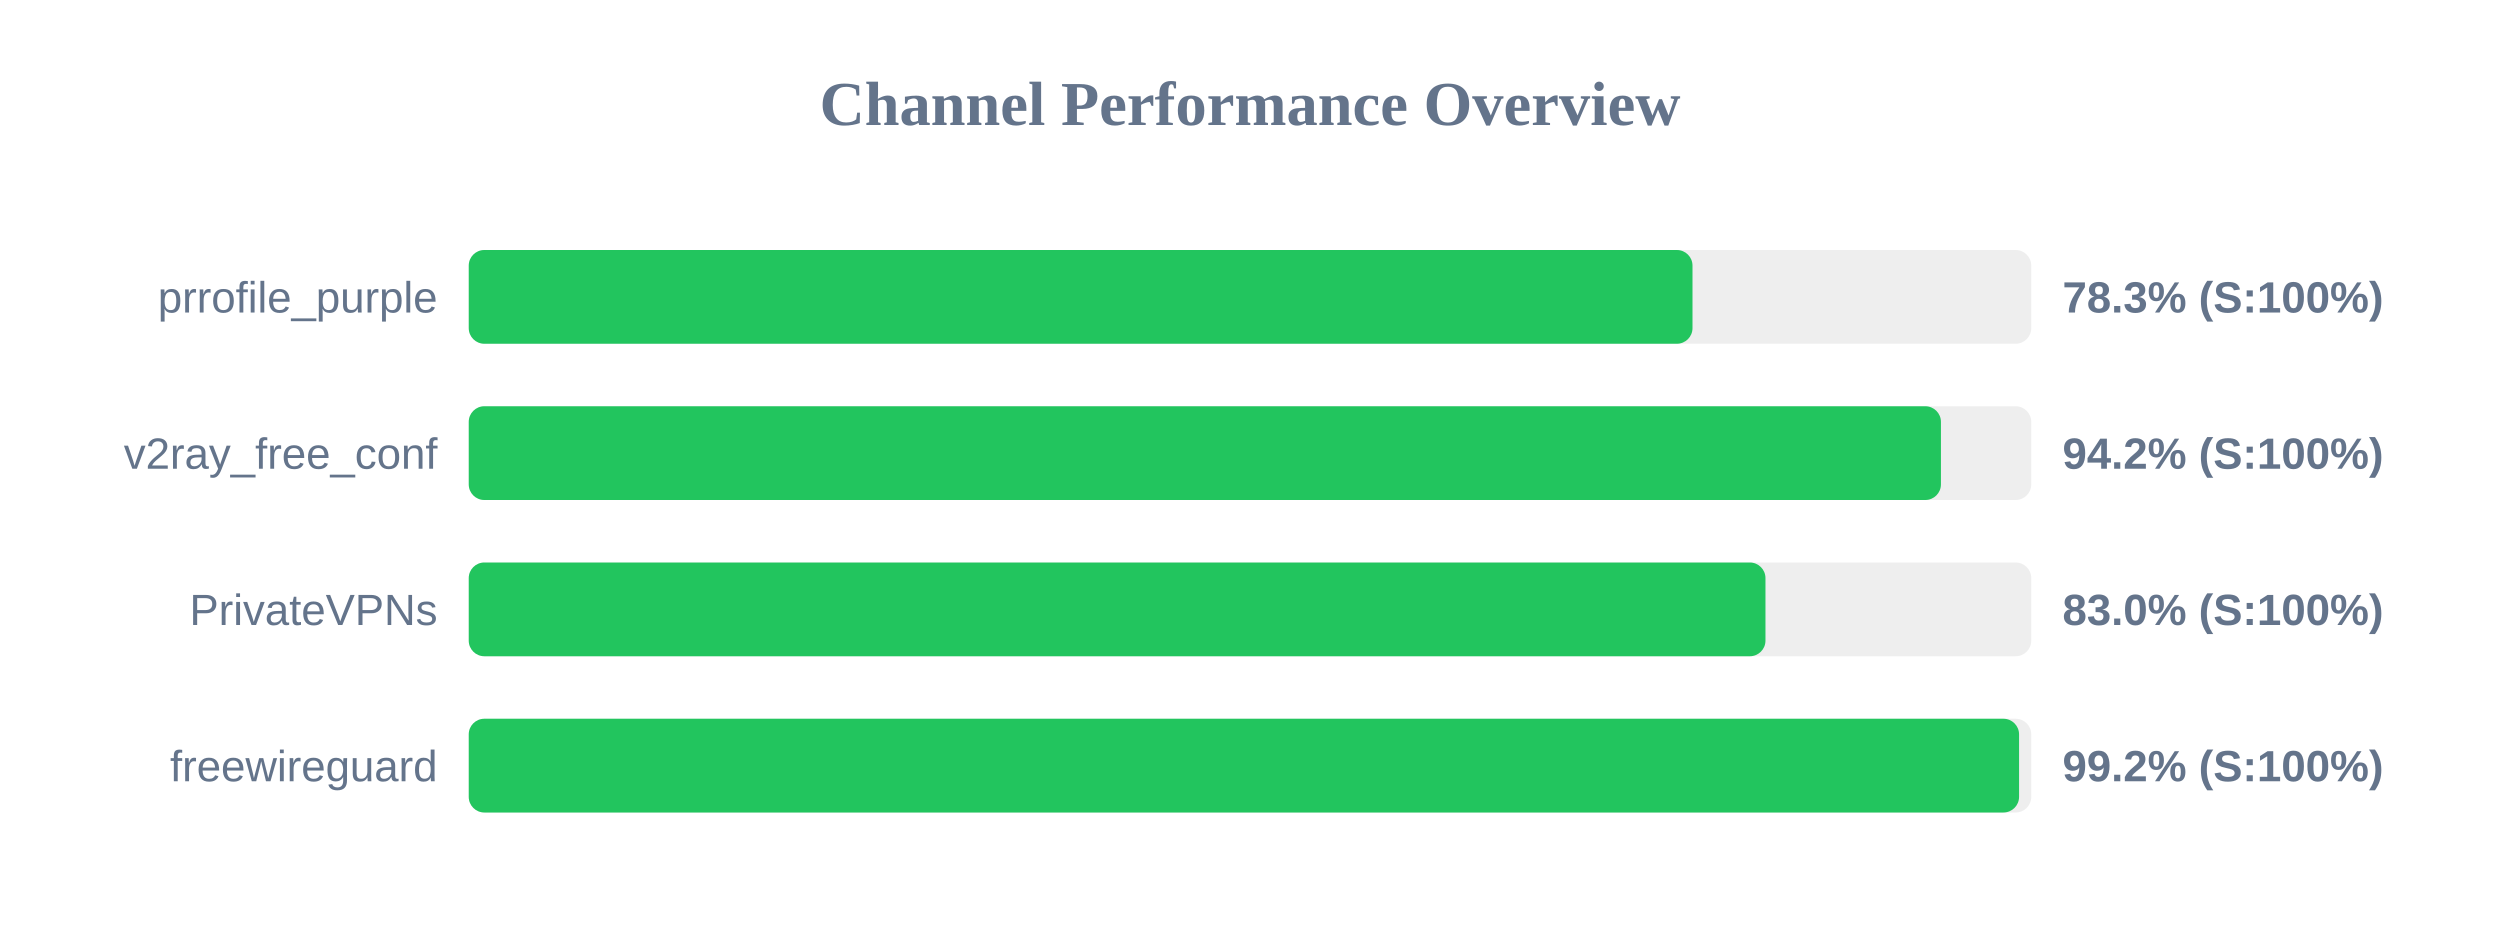
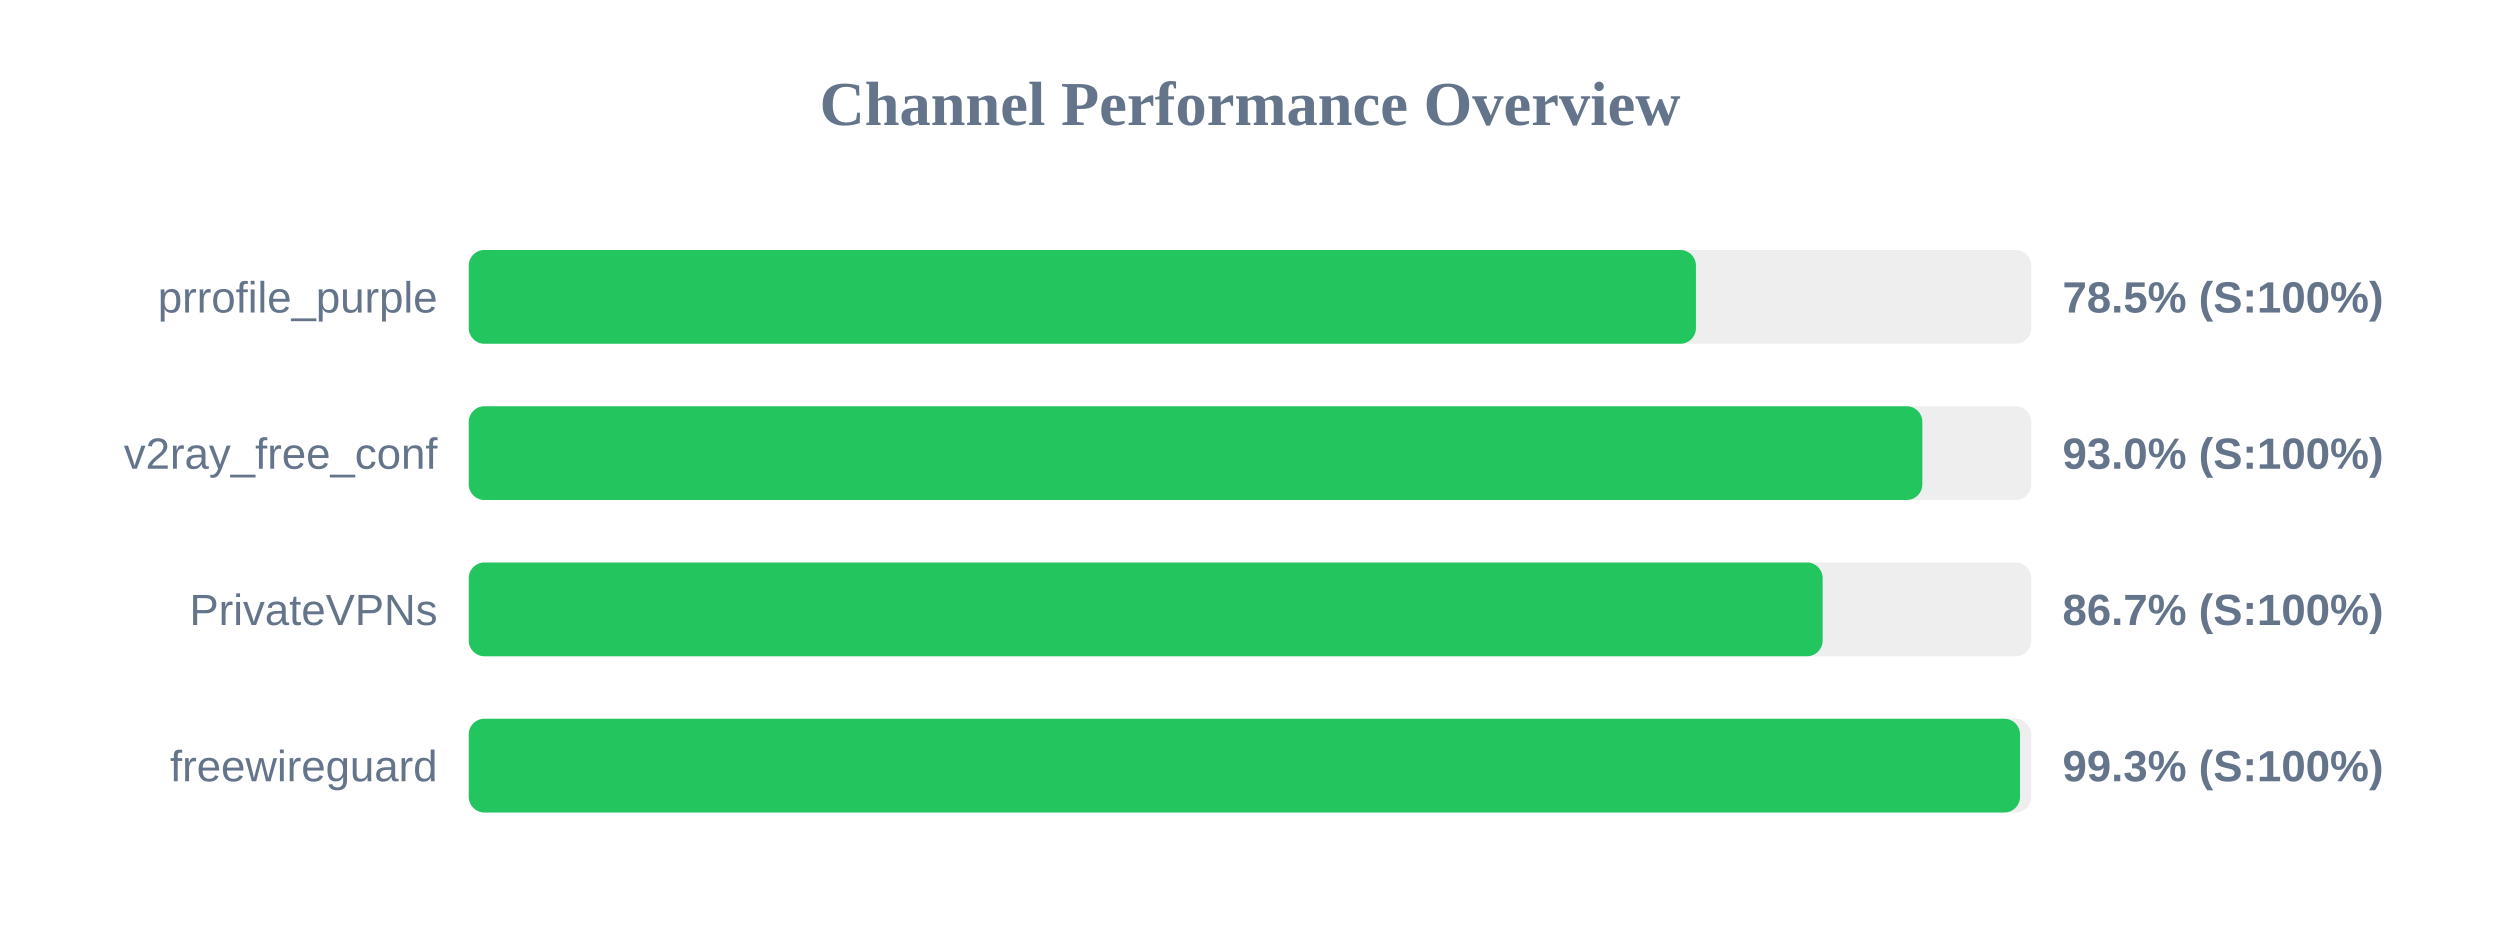
<svg xmlns="http://www.w3.org/2000/svg" width="800" height="300" version="1.1">
  <style>
        .row { font: 14px Arial; fill: #64748b; }
        .score { font: bold 14px Arial; fill: #64748b; }
    </style>
  <text x="400" y="40" text-anchor="middle" font-size="20px" font-weight="bold" fill="#64748b">Channel Performance Overview</text>
  <rect x="150" y="80" width="500" height="30" fill="#eee" rx="5" />
-   <rect x="150" y="80" width="391.6" height="30" fill="#22c55e" rx="5" />
+   <rect x="150" y="80" width="392.7" height="30" fill="#22c55e" rx="5" />
  <text x="140" y="100" text-anchor="end" class="row">prrofile_purple</text>
-   <text x="660" y="100" text-anchor="start" class="score">78.3% (S:100%)</text>
+   <text x="660" y="100" text-anchor="start" class="score">78.5% (S:100%)</text>
  <rect x="150" y="130" width="500" height="30" fill="#eee" rx="5" />
-   <rect x="150" y="130" width="471.1" height="30" fill="#22c55e" rx="5" />
+   <rect x="150" y="130" width="465.15" height="30" fill="#22c55e" rx="5" />
  <text x="140" y="150" text-anchor="end" class="row">v2ray_free_conf</text>
-   <text x="660" y="150" text-anchor="start" class="score">94.2% (S:100%)</text>
+   <text x="660" y="150" text-anchor="start" class="score">93.0% (S:100%)</text>
  <rect x="150" y="180" width="500" height="30" fill="#eee" rx="5" />
-   <rect x="150" y="180" width="414.95" height="30" fill="#22c55e" rx="5" />
+   <rect x="150" y="180" width="433.25" height="30" fill="#22c55e" rx="5" />
  <text x="140" y="200" text-anchor="end" class="row">PrivateVPNs</text>
-   <text x="660" y="200" text-anchor="start" class="score">83.0% (S:100%)</text>
+   <text x="660" y="200" text-anchor="start" class="score">86.7% (S:100%)</text>
  <rect x="150" y="230" width="500" height="30" fill="#eee" rx="5" />
-   <rect x="150" y="230" width="496.1" height="30" fill="#22c55e" rx="5" />
+   <rect x="150" y="230" width="496.4" height="30" fill="#22c55e" rx="5" />
  <text x="140" y="250" text-anchor="end" class="row">freewireguard</text>
-   <text x="660" y="250" text-anchor="start" class="score">99.2% (S:100%)</text>
+   <text x="660" y="250" text-anchor="start" class="score">99.3% (S:100%)</text>
</svg>
